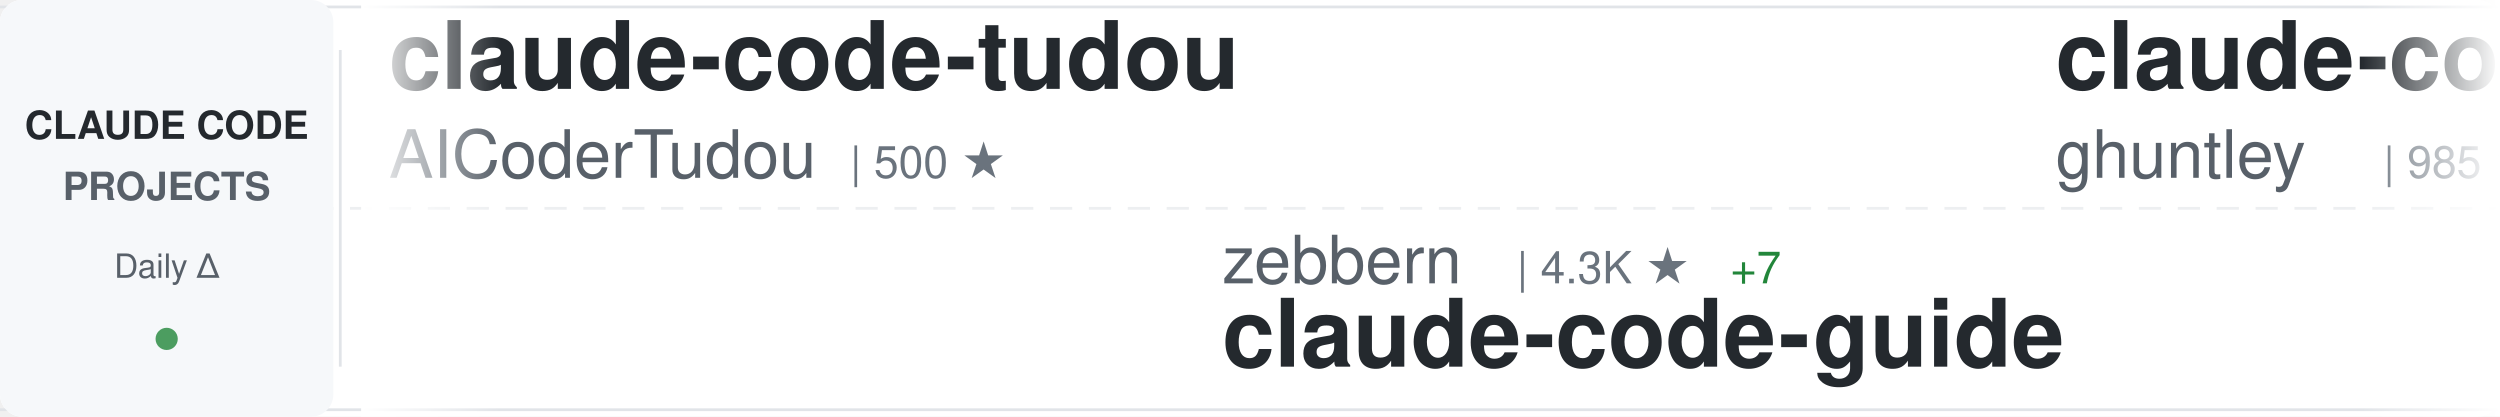
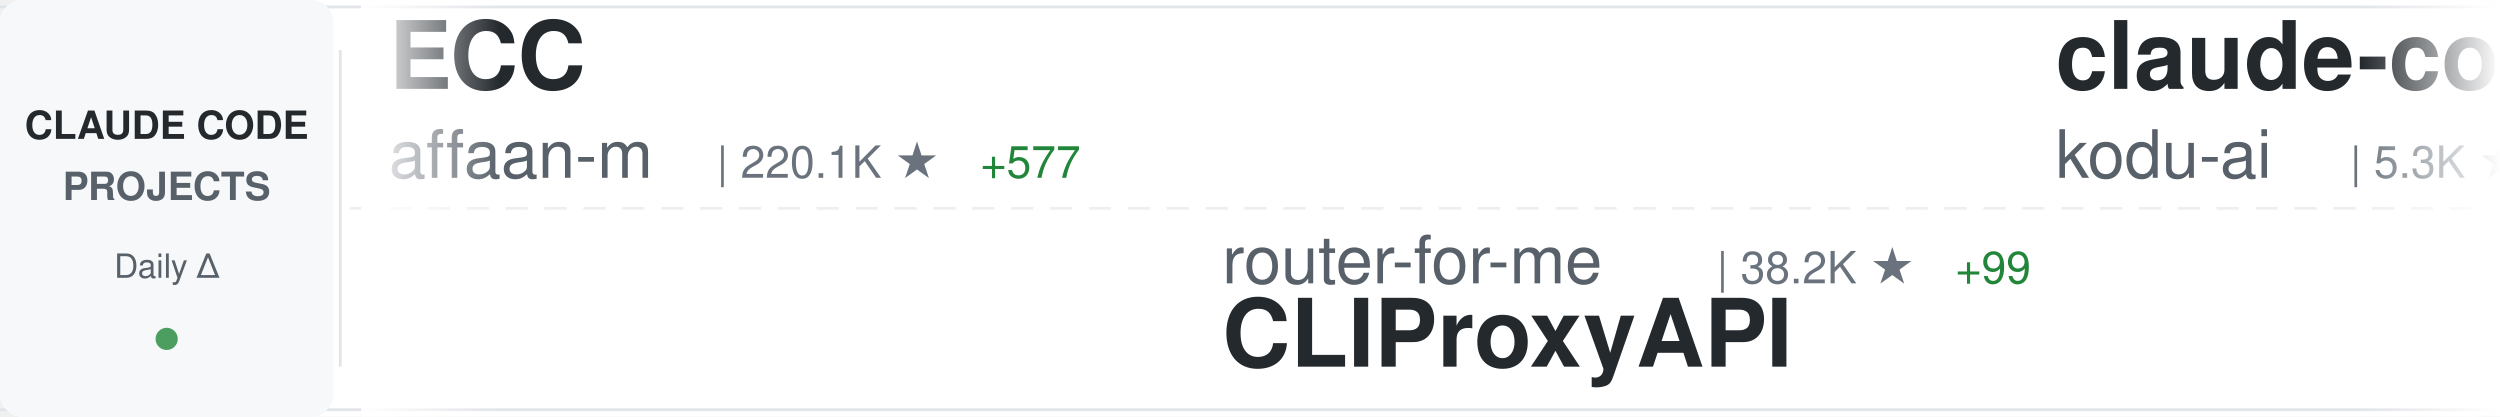
<svg xmlns="http://www.w3.org/2000/svg" width="900" height="150">
  <defs>
    <linearGradient id="awesomeLeftFade" x1="0%" y1="0%" x2="100%" y2="0%">
      <stop offset="0%" style="stop-color:#ffffff;stop-opacity:1" />
      <stop offset="100%" style="stop-color:#ffffff;stop-opacity:0" />
    </linearGradient>
    <linearGradient id="awesomeRightFade" x1="0%" y1="0%" x2="100%" y2="0%">
      <stop offset="0%" style="stop-color:#ffffff;stop-opacity:0" />
      <stop offset="100%" style="stop-color:#ffffff;stop-opacity:1" />
    </linearGradient>
  </defs>
  <rect width="900" height="150" fill="#ffffff" rx="8" />
  <rect x="0" y="2" width="900" height="1" fill="#e1e4e8" />
  <rect x="0" y="147" width="900" height="1" fill="#e1e4e8" />
  <line x1="0" y1="75" x2="900" y2="75" stroke="#e1e4e8" stroke-width="1" stroke-dasharray="8 6" opacity="0.6" />
  <rect x="0" y="0" width="120" height="150" fill="#f6f8fa" rx="8" />
  <text x="60" y="50" font-family="-apple-system, BlinkMacSystemFont, 'Segoe UI', Helvetica, Arial, sans-serif" font-size="14" font-weight="600" fill="#24292e" text-anchor="middle">CLAUDE CODE</text>
  <text x="60" y="72" font-family="-apple-system, BlinkMacSystemFont, 'Segoe UI', Helvetica, Arial, sans-serif" font-size="14" font-weight="600" fill="#586069" text-anchor="middle">PROJECTS</text>
  <text x="60" y="100" font-family="-apple-system, BlinkMacSystemFont, 'Segoe UI', Helvetica, Arial, sans-serif" font-size="12" font-weight="500" fill="#586069" text-anchor="middle">Daily Δ</text>
  <circle cx="60" cy="122" r="4" fill="#22863a" opacity="0.8" />
  <rect x="122" y="18" width="1" height="114" fill="#e1e4e8" />
  <clipPath id="awesomeTickerClip">
    <rect x="130" y="0" width="770" height="150" />
  </clipPath>
  <g clip-path="url(#awesomeTickerClip)">
    <g id="awesomeTickerItems">
      <animateTransform attributeName="transform" attributeType="XML" type="translate" from="0 0" to="-3000 0" dur="54s" repeatCount="indefinite" />
      <g transform="translate(0, 0)">
-         <text x="140" y="32" font-family="-apple-system, BlinkMacSystemFont, 'Segoe UI', Helvetica, Arial, sans-serif" font-size="34" font-weight="600" fill="#24292e">claude-code-tudou</text>
-         <text x="140" y="64" font-family="-apple-system, BlinkMacSystemFont, 'Segoe UI', Helvetica, Arial, sans-serif" font-size="24" font-weight="400" fill="#586069">AICoderTudou</text>
-         <text x="306" y="64" font-family="-apple-system, BlinkMacSystemFont, 'Segoe UI', Helvetica, Arial, sans-serif" font-size="16" font-weight="500" fill="#6a737d">| 500 ★</text>
-       </g>
-       <g transform="translate(300, 0)">
-         <text x="140" y="102" font-family="-apple-system, BlinkMacSystemFont, 'Segoe UI', Helvetica, Arial, sans-serif" font-size="24" font-weight="400" fill="#586069">zebbern</text>
-         <text x="246" y="102" font-family="-apple-system, BlinkMacSystemFont, 'Segoe UI', Helvetica, Arial, sans-serif" font-size="16" font-weight="500" fill="#6a737d">| 4.3K ★</text>
-         <text x="323" y="102" font-family="-apple-system, BlinkMacSystemFont, 'Segoe UI', Helvetica, Arial, sans-serif" font-size="16" font-weight="500" fill="#22863a"> +7</text>
-         <text x="140" y="132" font-family="-apple-system, BlinkMacSystemFont, 'Segoe UI', Helvetica, Arial, sans-serif" font-size="34" font-weight="600" fill="#24292e">claude-code-guide</text>
-       </g>
-       <g transform="translate(600, 0)">
-         <text x="140" y="32" font-family="-apple-system, BlinkMacSystemFont, 'Segoe UI', Helvetica, Arial, sans-serif" font-size="34" font-weight="600" fill="#24292e">claude-code-source-code-...</text>
-         <text x="140" y="64" font-family="-apple-system, BlinkMacSystemFont, 'Segoe UI', Helvetica, Arial, sans-serif" font-size="24" font-weight="400" fill="#586069">ghuntley</text>
-         <text x="258" y="64" font-family="-apple-system, BlinkMacSystemFont, 'Segoe UI', Helvetica, Arial, sans-serif" font-size="16" font-weight="500" fill="#6a737d">| 985 ★</text>
-       </g>
-       <g transform="translate(900, 0)">
-         <text x="140" y="102" font-family="-apple-system, BlinkMacSystemFont, 'Segoe UI', Helvetica, Arial, sans-serif" font-size="24" font-weight="400" fill="#586069">Pimzino</text>
-         <text x="246" y="102" font-family="-apple-system, BlinkMacSystemFont, 'Segoe UI', Helvetica, Arial, sans-serif" font-size="16" font-weight="500" fill="#6a737d">| 3.8K ★</text>
-         <text x="323" y="102" font-family="-apple-system, BlinkMacSystemFont, 'Segoe UI', Helvetica, Arial, sans-serif" font-size="16" font-weight="500" fill="#22863a"> +2</text>
-         <text x="140" y="132" font-family="-apple-system, BlinkMacSystemFont, 'Segoe UI', Helvetica, Arial, sans-serif" font-size="34" font-weight="600" fill="#24292e">claude-code-spec-workflo...</text>
-       </g>
-       <g transform="translate(1200, 0)">
-         <text x="140" y="32" font-family="-apple-system, BlinkMacSystemFont, 'Segoe UI', Helvetica, Arial, sans-serif" font-size="34" font-weight="600" fill="#24292e">claude-code-ultimate-gui...</text>
-         <text x="140" y="64" font-family="-apple-system, BlinkMacSystemFont, 'Segoe UI', Helvetica, Arial, sans-serif" font-size="24" font-weight="400" fill="#586069">FlorianBruniaux</text>
-         <text x="342" y="64" font-family="-apple-system, BlinkMacSystemFont, 'Segoe UI', Helvetica, Arial, sans-serif" font-size="16" font-weight="500" fill="#6a737d">| 5.2K ★</text>
-         <text x="419" y="64" font-family="-apple-system, BlinkMacSystemFont, 'Segoe UI', Helvetica, Arial, sans-serif" font-size="16" font-weight="500" fill="#22863a"> +28</text>
-       </g>
-       <g transform="translate(1500, 0)">
-         <text x="140" y="102" font-family="-apple-system, BlinkMacSystemFont, 'Segoe UI', Helvetica, Arial, sans-serif" font-size="24" font-weight="400" fill="#586069">VILA-Lab</text>
-         <text x="258" y="102" font-family="-apple-system, BlinkMacSystemFont, 'Segoe UI', Helvetica, Arial, sans-serif" font-size="16" font-weight="500" fill="#6a737d">| 1.7K ★</text>
-         <text x="335" y="102" font-family="-apple-system, BlinkMacSystemFont, 'Segoe UI', Helvetica, Arial, sans-serif" font-size="16" font-weight="500" fill="#22863a"> +10</text>
-         <text x="140" y="132" font-family="-apple-system, BlinkMacSystemFont, 'Segoe UI', Helvetica, Arial, sans-serif" font-size="34" font-weight="600" fill="#24292e">Dive-into-Claude-Code</text>
-       </g>
-       <g transform="translate(1800, 0)">
-         <text x="140" y="32" font-family="-apple-system, BlinkMacSystemFont, 'Segoe UI', Helvetica, Arial, sans-serif" font-size="34" font-weight="600" fill="#24292e">skills</text>
-         <text x="140" y="64" font-family="-apple-system, BlinkMacSystemFont, 'Segoe UI', Helvetica, Arial, sans-serif" font-size="24" font-weight="400" fill="#586069">anthropics</text>
-         <text x="282" y="64" font-family="-apple-system, BlinkMacSystemFont, 'Segoe UI', Helvetica, Arial, sans-serif" font-size="16" font-weight="500" fill="#6a737d">| 154.1K ★</text>
-         <text x="377" y="64" font-family="-apple-system, BlinkMacSystemFont, 'Segoe UI', Helvetica, Arial, sans-serif" font-size="16" font-weight="500" fill="#22863a"> +444</text>
-       </g>
-       <g transform="translate(2100, 0)">
-         <text x="140" y="102" font-family="-apple-system, BlinkMacSystemFont, 'Segoe UI', Helvetica, Arial, sans-serif" font-size="24" font-weight="400" fill="#586069">nicedreamzapp</text>
-         <text x="318" y="102" font-family="-apple-system, BlinkMacSystemFont, 'Segoe UI', Helvetica, Arial, sans-serif" font-size="16" font-weight="500" fill="#6a737d">| 2.8K ★</text>
-         <text x="395" y="102" font-family="-apple-system, BlinkMacSystemFont, 'Segoe UI', Helvetica, Arial, sans-serif" font-size="16" font-weight="500" fill="#22863a"> +7</text>
-         <text x="140" y="132" font-family="-apple-system, BlinkMacSystemFont, 'Segoe UI', Helvetica, Arial, sans-serif" font-size="34" font-weight="600" fill="#24292e">claude-code-local</text>
-       </g>
-       <g transform="translate(2400, 0)">
        <text x="140" y="32" font-family="-apple-system, BlinkMacSystemFont, 'Segoe UI', Helvetica, Arial, sans-serif" font-size="34" font-weight="600" fill="#24292e">ECC</text>
        <text x="140" y="64" font-family="-apple-system, BlinkMacSystemFont, 'Segoe UI', Helvetica, Arial, sans-serif" font-size="24" font-weight="400" fill="#586069">affaan-m</text>
        <text x="258" y="64" font-family="-apple-system, BlinkMacSystemFont, 'Segoe UI', Helvetica, Arial, sans-serif" font-size="16" font-weight="500" fill="#6a737d">| 220.1K ★</text>
-         <text x="353" y="64" font-family="-apple-system, BlinkMacSystemFont, 'Segoe UI', Helvetica, Arial, sans-serif" font-size="16" font-weight="500" fill="#22863a"> +615</text>
+         <text x="353" y="64" font-family="-apple-system, BlinkMacSystemFont, 'Segoe UI', Helvetica, Arial, sans-serif" font-size="16" font-weight="500" fill="#22863a"> +577</text>
+       </g>
+       <g transform="translate(300, 0)">
+         <text x="140" y="102" font-family="-apple-system, BlinkMacSystemFont, 'Segoe UI', Helvetica, Arial, sans-serif" font-size="24" font-weight="400" fill="#586069">router-for-me</text>
+         <text x="318" y="102" font-family="-apple-system, BlinkMacSystemFont, 'Segoe UI', Helvetica, Arial, sans-serif" font-size="16" font-weight="500" fill="#6a737d">| 38.2K ★</text>
+         <text x="404" y="102" font-family="-apple-system, BlinkMacSystemFont, 'Segoe UI', Helvetica, Arial, sans-serif" font-size="16" font-weight="500" fill="#22863a"> +99</text>
+         <text x="140" y="132" font-family="-apple-system, BlinkMacSystemFont, 'Segoe UI', Helvetica, Arial, sans-serif" font-size="34" font-weight="600" fill="#24292e">CLIProxyAPI</text>
+       </g>
+       <g transform="translate(600, 0)">
+         <text x="140" y="32" font-family="-apple-system, BlinkMacSystemFont, 'Segoe UI', Helvetica, Arial, sans-serif" font-size="34" font-weight="600" fill="#24292e">claude-coder</text>
+         <text x="140" y="64" font-family="-apple-system, BlinkMacSystemFont, 'Segoe UI', Helvetica, Arial, sans-serif" font-size="24" font-weight="400" fill="#586069">kodu-ai</text>
+         <text x="246" y="64" font-family="-apple-system, BlinkMacSystemFont, 'Segoe UI', Helvetica, Arial, sans-serif" font-size="16" font-weight="500" fill="#6a737d">| 5.3K ★</text>
+       </g>
+       <g transform="translate(900, 0)">
+         <text x="140" y="102" font-family="-apple-system, BlinkMacSystemFont, 'Segoe UI', Helvetica, Arial, sans-serif" font-size="24" font-weight="400" fill="#586069">andrew-kramer-inno</text>
+         <text x="378" y="102" font-family="-apple-system, BlinkMacSystemFont, 'Segoe UI', Helvetica, Arial, sans-serif" font-size="16" font-weight="500" fill="#6a737d">| 589 ★</text>
+         <text x="140" y="132" font-family="-apple-system, BlinkMacSystemFont, 'Segoe UI', Helvetica, Arial, sans-serif" font-size="34" font-weight="600" fill="#24292e">claude-code-source-build</text>
+       </g>
+       <g transform="translate(1200, 0)">
+         <text x="140" y="32" font-family="-apple-system, BlinkMacSystemFont, 'Segoe UI', Helvetica, Arial, sans-serif" font-size="34" font-weight="600" fill="#24292e">claude-code-guide</text>
+         <text x="140" y="64" font-family="-apple-system, BlinkMacSystemFont, 'Segoe UI', Helvetica, Arial, sans-serif" font-size="24" font-weight="400" fill="#586069">Cranot</text>
+         <text x="234" y="64" font-family="-apple-system, BlinkMacSystemFont, 'Segoe UI', Helvetica, Arial, sans-serif" font-size="16" font-weight="500" fill="#6a737d">| 2.8K ★</text>
+         <text x="311" y="64" font-family="-apple-system, BlinkMacSystemFont, 'Segoe UI', Helvetica, Arial, sans-serif" font-size="16" font-weight="500" fill="#22863a"> +4</text>
+       </g>
+       <g transform="translate(1500, 0)">
+         <text x="140" y="102" font-family="-apple-system, BlinkMacSystemFont, 'Segoe UI', Helvetica, Arial, sans-serif" font-size="24" font-weight="400" fill="#586069">frankbria</text>
+         <text x="270" y="102" font-family="-apple-system, BlinkMacSystemFont, 'Segoe UI', Helvetica, Arial, sans-serif" font-size="16" font-weight="500" fill="#6a737d">| 9.4K ★</text>
+         <text x="347" y="102" font-family="-apple-system, BlinkMacSystemFont, 'Segoe UI', Helvetica, Arial, sans-serif" font-size="16" font-weight="500" fill="#22863a"> +10</text>
+         <text x="140" y="132" font-family="-apple-system, BlinkMacSystemFont, 'Segoe UI', Helvetica, Arial, sans-serif" font-size="34" font-weight="600" fill="#24292e">ralph-claude-code</text>
+       </g>
+       <g transform="translate(1800, 0)">
+         <text x="140" y="32" font-family="-apple-system, BlinkMacSystemFont, 'Segoe UI', Helvetica, Arial, sans-serif" font-size="34" font-weight="600" fill="#24292e">how-claude-code-works</text>
+         <text x="140" y="64" font-family="-apple-system, BlinkMacSystemFont, 'Segoe UI', Helvetica, Arial, sans-serif" font-size="24" font-weight="400" fill="#586069">Windy3f3f3f3f</text>
+         <text x="318" y="64" font-family="-apple-system, BlinkMacSystemFont, 'Segoe UI', Helvetica, Arial, sans-serif" font-size="16" font-weight="500" fill="#6a737d">| 2.7K ★</text>
+         <text x="395" y="64" font-family="-apple-system, BlinkMacSystemFont, 'Segoe UI', Helvetica, Arial, sans-serif" font-size="16" font-weight="500" fill="#22863a"> +8</text>
+       </g>
+       <g transform="translate(2100, 0)">
+         <text x="140" y="102" font-family="-apple-system, BlinkMacSystemFont, 'Segoe UI', Helvetica, Arial, sans-serif" font-size="24" font-weight="400" fill="#586069">ghuntley</text>
+         <text x="258" y="102" font-family="-apple-system, BlinkMacSystemFont, 'Segoe UI', Helvetica, Arial, sans-serif" font-size="16" font-weight="500" fill="#6a737d">| 985 ★</text>
+         <text x="140" y="132" font-family="-apple-system, BlinkMacSystemFont, 'Segoe UI', Helvetica, Arial, sans-serif" font-size="34" font-weight="600" fill="#24292e">claude-code-source-code-...</text>
+       </g>
+       <g transform="translate(2400, 0)">
+         <text x="140" y="32" font-family="-apple-system, BlinkMacSystemFont, 'Segoe UI', Helvetica, Arial, sans-serif" font-size="34" font-weight="600" fill="#24292e">claude-code-infrastructu...</text>
+         <text x="140" y="64" font-family="-apple-system, BlinkMacSystemFont, 'Segoe UI', Helvetica, Arial, sans-serif" font-size="24" font-weight="400" fill="#586069">diet103</text>
+         <text x="246" y="64" font-family="-apple-system, BlinkMacSystemFont, 'Segoe UI', Helvetica, Arial, sans-serif" font-size="16" font-weight="500" fill="#6a737d">| 9.7K ★</text>
+         <text x="323" y="64" font-family="-apple-system, BlinkMacSystemFont, 'Segoe UI', Helvetica, Arial, sans-serif" font-size="16" font-weight="500" fill="#22863a"> +2</text>
      </g>
      <g transform="translate(2700, 0)">
-         <text x="140" y="102" font-family="-apple-system, BlinkMacSystemFont, 'Segoe UI', Helvetica, Arial, sans-serif" font-size="24" font-weight="400" fill="#586069">zstmfhy</text>
-         <text x="246" y="102" font-family="-apple-system, BlinkMacSystemFont, 'Segoe UI', Helvetica, Arial, sans-serif" font-size="16" font-weight="500" fill="#6a737d">| 190 ★</text>
-         <text x="140" y="132" font-family="-apple-system, BlinkMacSystemFont, 'Segoe UI', Helvetica, Arial, sans-serif" font-size="34" font-weight="600" fill="#24292e">Claude-code</text>
+         <text x="140" y="102" font-family="-apple-system, BlinkMacSystemFont, 'Segoe UI', Helvetica, Arial, sans-serif" font-size="24" font-weight="400" fill="#586069">oboard</text>
+         <text x="234" y="102" font-family="-apple-system, BlinkMacSystemFont, 'Segoe UI', Helvetica, Arial, sans-serif" font-size="16" font-weight="500" fill="#6a737d">| 3.2K ★</text>
+         <text x="311" y="102" font-family="-apple-system, BlinkMacSystemFont, 'Segoe UI', Helvetica, Arial, sans-serif" font-size="16" font-weight="500" fill="#22863a"> +3</text>
+         <text x="140" y="132" font-family="-apple-system, BlinkMacSystemFont, 'Segoe UI', Helvetica, Arial, sans-serif" font-size="34" font-weight="600" fill="#24292e">claude-code-rev</text>
      </g>
      <g transform="translate(3000, 0)">
-         <text x="140" y="32" font-family="-apple-system, BlinkMacSystemFont, 'Segoe UI', Helvetica, Arial, sans-serif" font-size="34" font-weight="600" fill="#24292e">claude-code-tudou</text>
-         <text x="140" y="64" font-family="-apple-system, BlinkMacSystemFont, 'Segoe UI', Helvetica, Arial, sans-serif" font-size="24" font-weight="400" fill="#586069">AICoderTudou</text>
-         <text x="306" y="64" font-family="-apple-system, BlinkMacSystemFont, 'Segoe UI', Helvetica, Arial, sans-serif" font-size="16" font-weight="500" fill="#6a737d">| 500 ★</text>
+         <text x="140" y="32" font-family="-apple-system, BlinkMacSystemFont, 'Segoe UI', Helvetica, Arial, sans-serif" font-size="34" font-weight="600" fill="#24292e">ECC</text>
+         <text x="140" y="64" font-family="-apple-system, BlinkMacSystemFont, 'Segoe UI', Helvetica, Arial, sans-serif" font-size="24" font-weight="400" fill="#586069">affaan-m</text>
+         <text x="258" y="64" font-family="-apple-system, BlinkMacSystemFont, 'Segoe UI', Helvetica, Arial, sans-serif" font-size="16" font-weight="500" fill="#6a737d">| 220.1K ★</text>
+         <text x="353" y="64" font-family="-apple-system, BlinkMacSystemFont, 'Segoe UI', Helvetica, Arial, sans-serif" font-size="16" font-weight="500" fill="#22863a"> +577</text>
      </g>
      <g transform="translate(3300, 0)">
-         <text x="140" y="102" font-family="-apple-system, BlinkMacSystemFont, 'Segoe UI', Helvetica, Arial, sans-serif" font-size="24" font-weight="400" fill="#586069">zebbern</text>
-         <text x="246" y="102" font-family="-apple-system, BlinkMacSystemFont, 'Segoe UI', Helvetica, Arial, sans-serif" font-size="16" font-weight="500" fill="#6a737d">| 4.3K ★</text>
-         <text x="323" y="102" font-family="-apple-system, BlinkMacSystemFont, 'Segoe UI', Helvetica, Arial, sans-serif" font-size="16" font-weight="500" fill="#22863a"> +7</text>
-         <text x="140" y="132" font-family="-apple-system, BlinkMacSystemFont, 'Segoe UI', Helvetica, Arial, sans-serif" font-size="34" font-weight="600" fill="#24292e">claude-code-guide</text>
+         <text x="140" y="102" font-family="-apple-system, BlinkMacSystemFont, 'Segoe UI', Helvetica, Arial, sans-serif" font-size="24" font-weight="400" fill="#586069">router-for-me</text>
+         <text x="318" y="102" font-family="-apple-system, BlinkMacSystemFont, 'Segoe UI', Helvetica, Arial, sans-serif" font-size="16" font-weight="500" fill="#6a737d">| 38.2K ★</text>
+         <text x="404" y="102" font-family="-apple-system, BlinkMacSystemFont, 'Segoe UI', Helvetica, Arial, sans-serif" font-size="16" font-weight="500" fill="#22863a"> +99</text>
+         <text x="140" y="132" font-family="-apple-system, BlinkMacSystemFont, 'Segoe UI', Helvetica, Arial, sans-serif" font-size="34" font-weight="600" fill="#24292e">CLIProxyAPI</text>
      </g>
      <g transform="translate(3600, 0)">
-         <text x="140" y="32" font-family="-apple-system, BlinkMacSystemFont, 'Segoe UI', Helvetica, Arial, sans-serif" font-size="34" font-weight="600" fill="#24292e">claude-code-source-code-...</text>
-         <text x="140" y="64" font-family="-apple-system, BlinkMacSystemFont, 'Segoe UI', Helvetica, Arial, sans-serif" font-size="24" font-weight="400" fill="#586069">ghuntley</text>
-         <text x="258" y="64" font-family="-apple-system, BlinkMacSystemFont, 'Segoe UI', Helvetica, Arial, sans-serif" font-size="16" font-weight="500" fill="#6a737d">| 985 ★</text>
+         <text x="140" y="32" font-family="-apple-system, BlinkMacSystemFont, 'Segoe UI', Helvetica, Arial, sans-serif" font-size="34" font-weight="600" fill="#24292e">claude-coder</text>
+         <text x="140" y="64" font-family="-apple-system, BlinkMacSystemFont, 'Segoe UI', Helvetica, Arial, sans-serif" font-size="24" font-weight="400" fill="#586069">kodu-ai</text>
+         <text x="246" y="64" font-family="-apple-system, BlinkMacSystemFont, 'Segoe UI', Helvetica, Arial, sans-serif" font-size="16" font-weight="500" fill="#6a737d">| 5.3K ★</text>
      </g>
      <g transform="translate(3900, 0)">
-         <text x="140" y="102" font-family="-apple-system, BlinkMacSystemFont, 'Segoe UI', Helvetica, Arial, sans-serif" font-size="24" font-weight="400" fill="#586069">Pimzino</text>
-         <text x="246" y="102" font-family="-apple-system, BlinkMacSystemFont, 'Segoe UI', Helvetica, Arial, sans-serif" font-size="16" font-weight="500" fill="#6a737d">| 3.8K ★</text>
-         <text x="323" y="102" font-family="-apple-system, BlinkMacSystemFont, 'Segoe UI', Helvetica, Arial, sans-serif" font-size="16" font-weight="500" fill="#22863a"> +2</text>
-         <text x="140" y="132" font-family="-apple-system, BlinkMacSystemFont, 'Segoe UI', Helvetica, Arial, sans-serif" font-size="34" font-weight="600" fill="#24292e">claude-code-spec-workflo...</text>
+         <text x="140" y="102" font-family="-apple-system, BlinkMacSystemFont, 'Segoe UI', Helvetica, Arial, sans-serif" font-size="24" font-weight="400" fill="#586069">andrew-kramer-inno</text>
+         <text x="378" y="102" font-family="-apple-system, BlinkMacSystemFont, 'Segoe UI', Helvetica, Arial, sans-serif" font-size="16" font-weight="500" fill="#6a737d">| 589 ★</text>
+         <text x="140" y="132" font-family="-apple-system, BlinkMacSystemFont, 'Segoe UI', Helvetica, Arial, sans-serif" font-size="34" font-weight="600" fill="#24292e">claude-code-source-build</text>
      </g>
    </g>
  </g>
  <rect x="130" y="0" width="50" height="150" fill="url(#awesomeLeftFade)" />
  <rect x="850" y="0" width="50" height="150" fill="url(#awesomeRightFade)" />
</svg>
